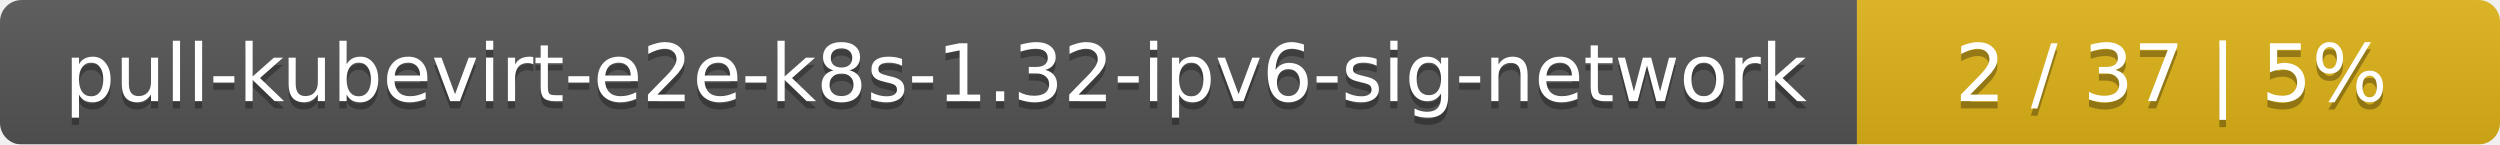
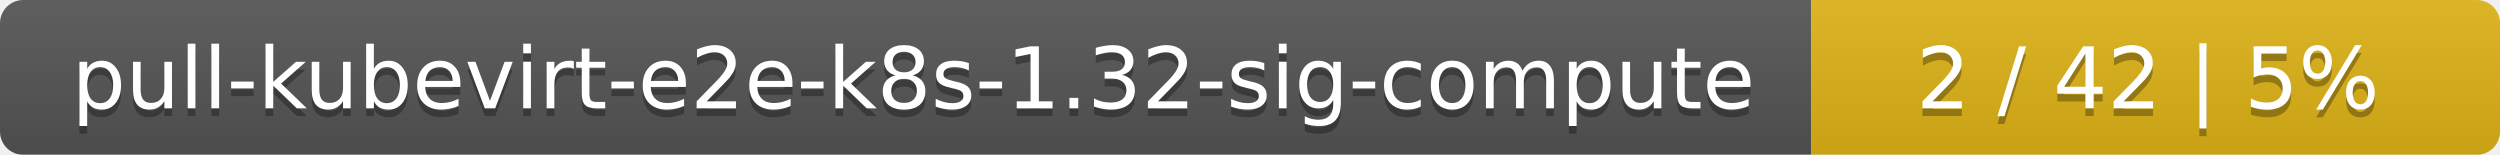
- <svg xmlns="http://www.w3.org/2000/svg" width="346" height="20">
+ <svg xmlns="http://www.w3.org/2000/svg" width="323" height="20">
  <linearGradient id="smooth" x2="0" y2="100%">
    <stop offset="0" stop-color="#bbb" stop-opacity=".1" />
    <stop offset="1" stop-opacity=".1" />
  </linearGradient>
  <mask id="round">
-     <rect width="346" height="20" rx="3" fill="#fff" />
+     <rect width="323" height="20" rx="3" fill="#fff" />
  </mask>
  <g mask="url(#round)">
-     <rect width="257" height="20" fill="#555" />
-     <rect x="257" width="89" height="20" fill="#dfb317" />
-     <rect width="346" height="20" fill="url(#smooth)" />
+     <rect width="234" height="20" fill="#555" />
+     <rect x="234" width="89" height="20" fill="#dfb317" />
+     <rect width="323" height="20" fill="url(#smooth)" />
  </g>
  <g fill="#fff" text-anchor="middle" font-family="DejaVu Sans,Verdana,Geneva,sans-serif" font-size="11">
-     <text x="129.5" y="15" fill="#010101" fill-opacity=".3">pull-kubevirt-e2e-k8s-1.32-ipv6-sig-network</text>
-     <text x="129.5" y="14">pull-kubevirt-e2e-k8s-1.32-ipv6-sig-network</text>
-     <text x="300.5" y="15" fill="#010101" fill-opacity=".3">2 / 37    |    5%</text>
-     <text x="300.5" y="14">2 / 37    |    5%</text>
+     <text x="118" y="15" fill="#010101" fill-opacity=".3">pull-kubevirt-e2e-k8s-1.32-sig-compute</text>
+     <text x="118" y="14">pull-kubevirt-e2e-k8s-1.32-sig-compute</text>
+     <text x="277.5" y="15" fill="#010101" fill-opacity=".3">2 / 42    |    5%</text>
+     <text x="277.5" y="14">2 / 42    |    5%</text>
  </g>
</svg>
